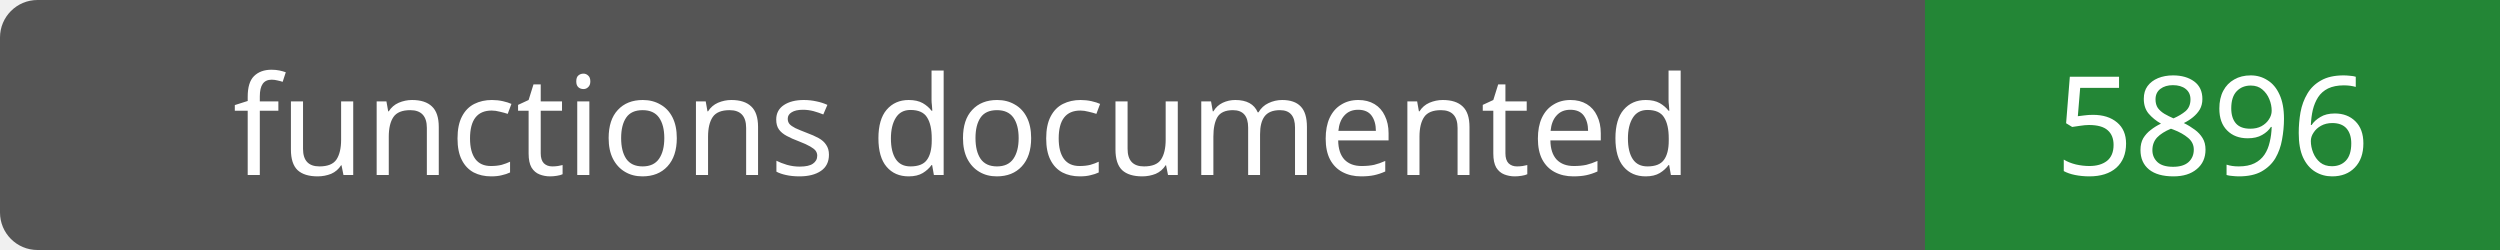
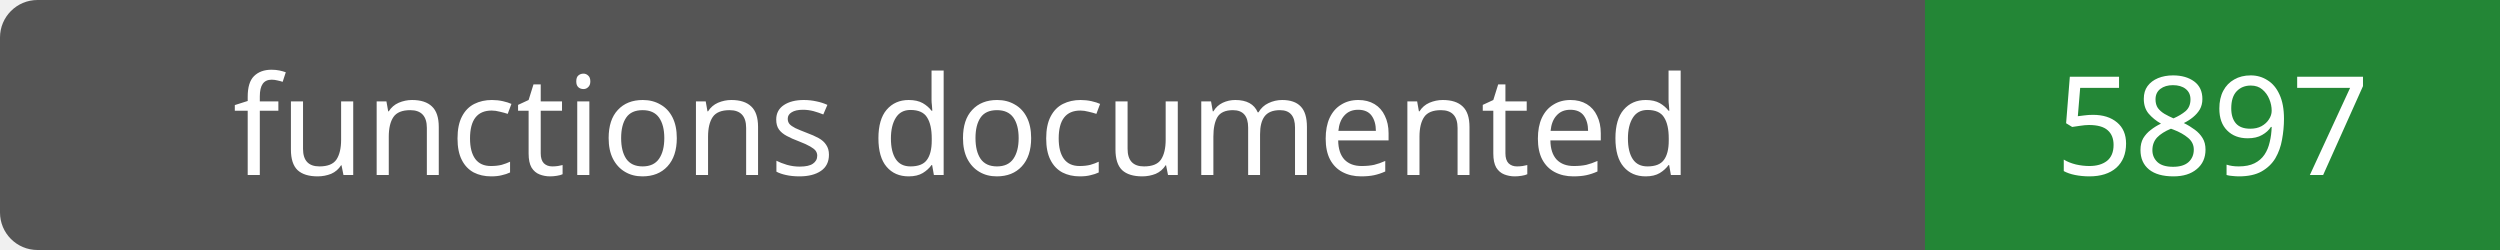
- <svg xmlns="http://www.w3.org/2000/svg" width="200" height="20" role="img" aria-label="functions documented: 5896">
+ <svg xmlns="http://www.w3.org/2000/svg" width="200" height="20" role="img" aria-label="functions documented: 5897">
  <rect width="200" height="20" rx="3" fill="#555" />
  <path fill="#238636" d="M154 0h46v20H154z" />
  <g fill="#fff" text-anchor="middle" font-family="Verdana,sans-serif" font-size="11">
    <text x="77.0" y="14">functions documented</text>
-     <text x="177.0" y="14">5896</text>
+     <text x="177.0" y="14">5897</text>
  </g>
</svg>
